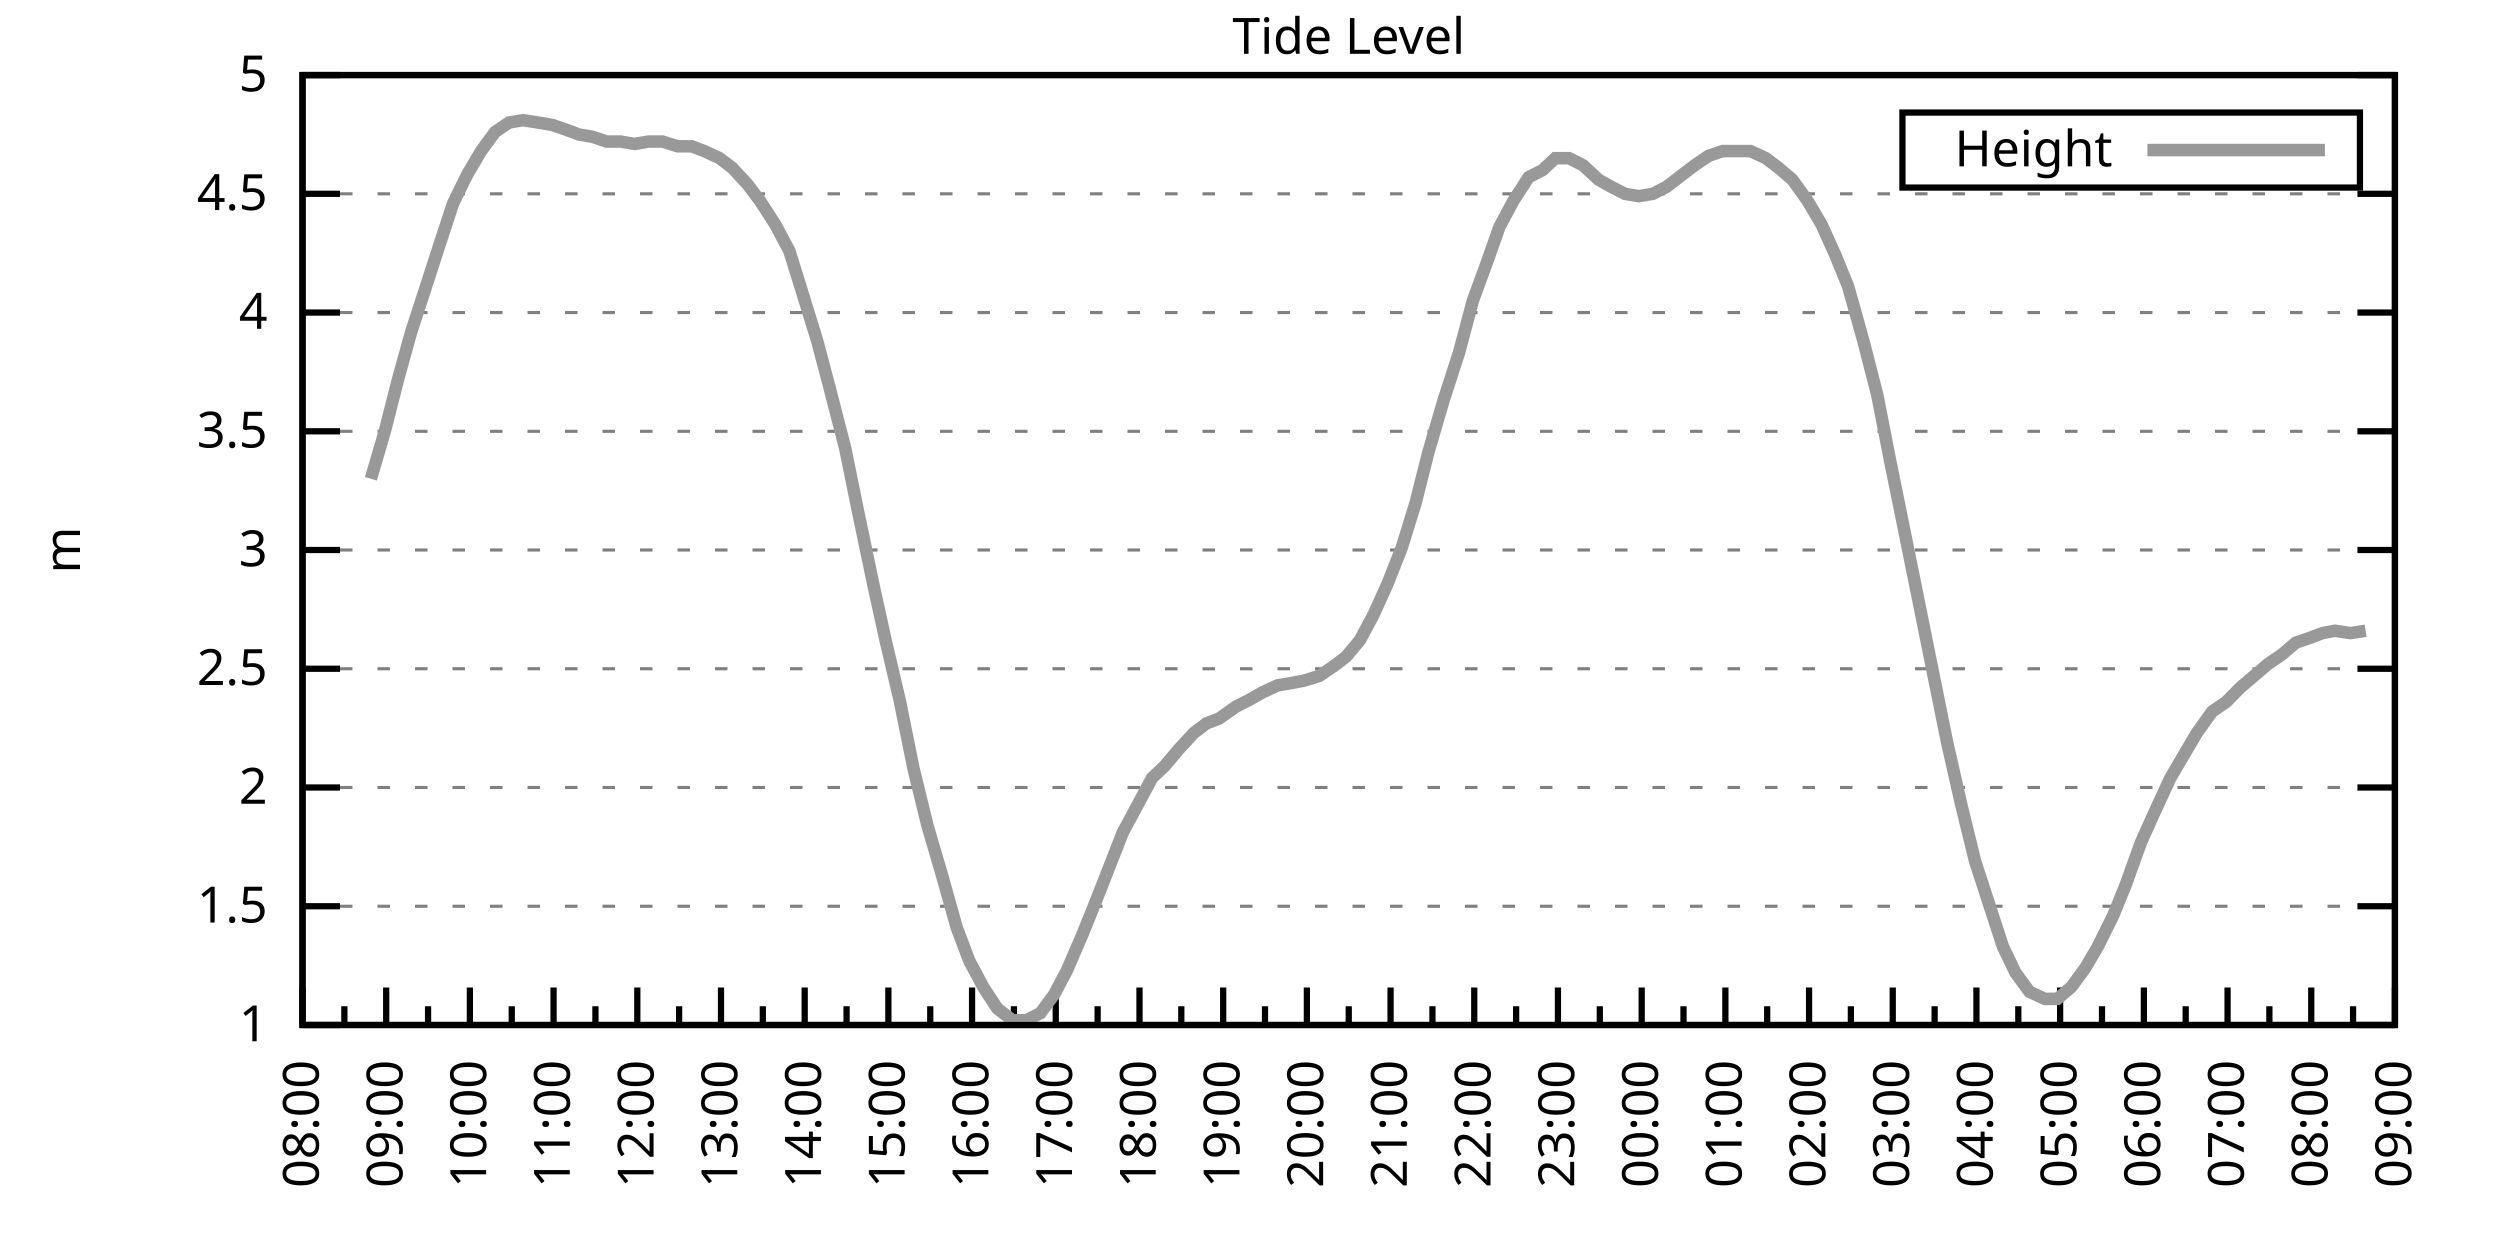
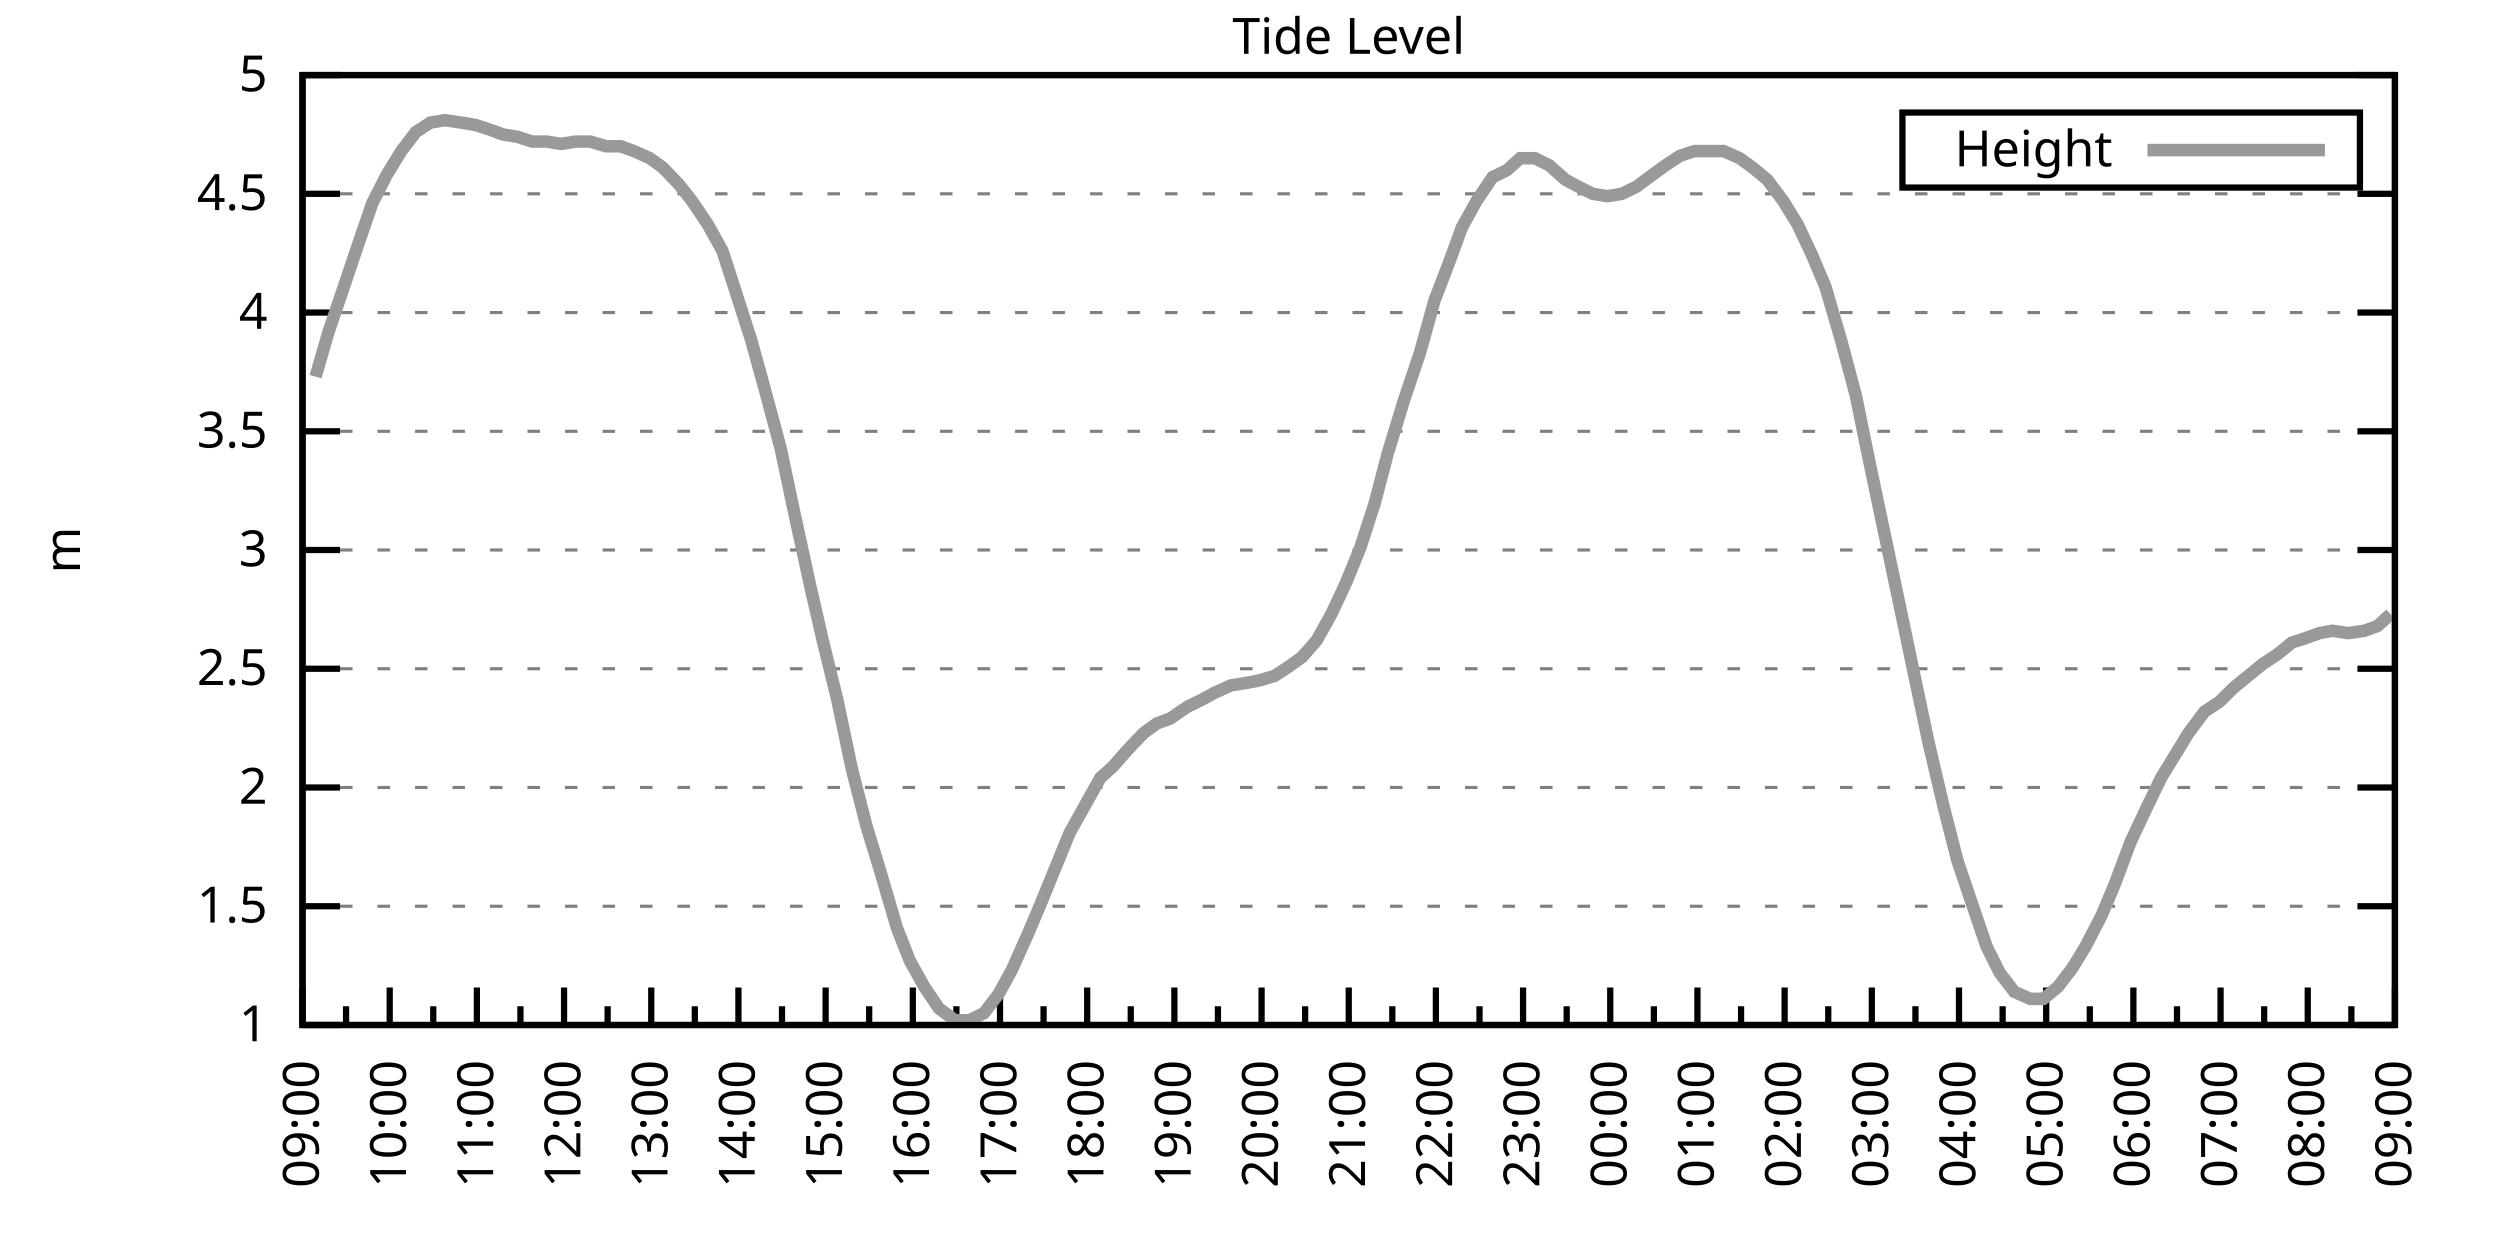
<svg xmlns="http://www.w3.org/2000/svg" xmlns:xlink="http://www.w3.org/1999/xlink" width="400" height="200" viewBox="0 0 400 200">
  <g id="gnuplot_canvas">
    <rect x="0" y="0" width="400" height="200" fill="none" />
    <defs>
      <circle id="gpDot" r="0.5" stroke-width="0.5" stroke="currentColor" />
      <path id="gpPt0" stroke-width="0.333" stroke="currentColor" d="M-1,0 h2 M0,-1 v2" />
      <path id="gpPt1" stroke-width="0.333" stroke="currentColor" d="M-1,-1 L1,1 M1,-1 L-1,1" />
      <path id="gpPt2" stroke-width="0.333" stroke="currentColor" d="M-1,0 L1,0 M0,-1 L0,1 M-1,-1 L1,1 M-1,1 L1,-1" />
      <rect id="gpPt3" stroke-width="0.333" stroke="currentColor" x="-1" y="-1" width="2" height="2" />
      <rect id="gpPt4" stroke-width="0.333" stroke="currentColor" fill="currentColor" x="-1" y="-1" width="2" height="2" />
      <circle id="gpPt5" stroke-width="0.333" stroke="currentColor" cx="0" cy="0" r="1" />
      <use xlink:href="#gpPt5" id="gpPt6" fill="currentColor" stroke="none" />
      <path id="gpPt7" stroke-width="0.333" stroke="currentColor" d="M0,-1.33 L-1.33,0.67 L1.33,0.67 z" />
      <use xlink:href="#gpPt7" id="gpPt8" fill="currentColor" stroke="none" />
      <use xlink:href="#gpPt7" id="gpPt9" stroke="currentColor" transform="rotate(180)" />
      <use xlink:href="#gpPt9" id="gpPt10" fill="currentColor" stroke="none" />
      <use xlink:href="#gpPt3" id="gpPt11" stroke="currentColor" transform="rotate(45)" />
      <use xlink:href="#gpPt11" id="gpPt12" fill="currentColor" stroke="none" />
      <path id="gpPt13" stroke-width="0.333" stroke="currentColor" d="M0,1.330 L1.265,0.411 L0.782,-1.067 L-0.782,-1.076 L-1.265,0.411 z" />
      <use xlink:href="#gpPt13" id="gpPt14" fill="currentColor" stroke="none" />
      <filter id="textbox" filterUnits="objectBoundingBox" x="0" y="0" height="1" width="1">
        <feFlood flood-color="white" flood-opacity="1" result="bgnd" />
        <feComposite in="SourceGraphic" in2="bgnd" operator="atop" />
      </filter>
      <filter id="greybox" filterUnits="objectBoundingBox" x="0" y="0" height="1" width="1">
        <feFlood flood-color="lightgrey" flood-opacity="1" result="grey" />
        <feComposite in="SourceGraphic" in2="grey" operator="atop" />
      </filter>
    </defs>
    <g fill="none" color="white" stroke="currentColor" stroke-width="1.00" stroke-linecap="butt" stroke-linejoin="miter">
</g>
    <g fill="none" color="black" stroke="currentColor" stroke-width="1.00" stroke-linecap="butt" stroke-linejoin="miter">
      <g stroke="none" shape-rendering="crispEdges">
        <polygon fill="rgb(255, 255, 255)" points="48.40,164.00 383.18,164.00 383.18,12.02 48.40,12.02 " />
      </g>
    </g>
    <g fill="none" color="black" stroke="currentColor" stroke-width="1.00" stroke-linecap="butt" stroke-linejoin="miter">
</g>
    <g fill="none" color="black" stroke="black" stroke-width="0.50" stroke-linecap="butt" stroke-linejoin="miter">
</g>
    <g fill="none" color="gray" stroke="currentColor" stroke-width="0.50" stroke-linecap="butt" stroke-linejoin="miter">
      <path stroke="gray" stroke-dasharray="2,4" class="gridline" d="M48.40,164.00 L383.19,164.00  " />
    </g>
    <g fill="none" color="gray" stroke="gray" stroke-width="1.00" stroke-linecap="butt" stroke-linejoin="miter">
</g>
    <g fill="none" color="black" stroke="currentColor" stroke-width="1.00" stroke-linecap="butt" stroke-linejoin="miter">
      <path stroke="black" d="M48.40,164.00 L54.40,164.00 M383.19,164.00 L377.19,164.00  " />
      <g transform="translate(42.80,166.60)" stroke="none" fill="black" font-family="Sans" font-size="8.00" text-anchor="end">
        <text>
          <tspan font-family="Sans"> 1</tspan>
        </text>
      </g>
    </g>
    <g fill="none" color="black" stroke="currentColor" stroke-width="1.00" stroke-linecap="butt" stroke-linejoin="miter">
</g>
    <g fill="none" color="black" stroke="black" stroke-width="0.50" stroke-linecap="butt" stroke-linejoin="miter">
</g>
    <g fill="none" color="gray" stroke="currentColor" stroke-width="0.50" stroke-linecap="butt" stroke-linejoin="miter">
      <path stroke="gray" stroke-dasharray="2,4" class="gridline" d="M48.40,145.00 L383.19,145.00  " />
    </g>
    <g fill="none" color="gray" stroke="gray" stroke-width="1.00" stroke-linecap="butt" stroke-linejoin="miter">
</g>
    <g fill="none" color="black" stroke="currentColor" stroke-width="1.00" stroke-linecap="butt" stroke-linejoin="miter">
      <path stroke="black" d="M48.40,145.00 L54.40,145.00 M383.19,145.00 L377.19,145.00  " />
      <g transform="translate(42.80,147.60)" stroke="none" fill="black" font-family="Sans" font-size="8.00" text-anchor="end">
        <text>
          <tspan font-family="Sans"> 1.5</tspan>
        </text>
      </g>
    </g>
    <g fill="none" color="black" stroke="currentColor" stroke-width="1.00" stroke-linecap="butt" stroke-linejoin="miter">
</g>
    <g fill="none" color="black" stroke="black" stroke-width="0.50" stroke-linecap="butt" stroke-linejoin="miter">
</g>
    <g fill="none" color="gray" stroke="currentColor" stroke-width="0.50" stroke-linecap="butt" stroke-linejoin="miter">
      <path stroke="gray" stroke-dasharray="2,4" class="gridline" d="M48.40,126.00 L383.19,126.00  " />
    </g>
    <g fill="none" color="gray" stroke="gray" stroke-width="1.00" stroke-linecap="butt" stroke-linejoin="miter">
</g>
    <g fill="none" color="black" stroke="currentColor" stroke-width="1.00" stroke-linecap="butt" stroke-linejoin="miter">
      <path stroke="black" d="M48.40,126.00 L54.40,126.00 M383.19,126.00 L377.19,126.00  " />
      <g transform="translate(42.80,128.60)" stroke="none" fill="black" font-family="Sans" font-size="8.00" text-anchor="end">
        <text>
          <tspan font-family="Sans"> 2</tspan>
        </text>
      </g>
    </g>
    <g fill="none" color="black" stroke="currentColor" stroke-width="1.00" stroke-linecap="butt" stroke-linejoin="miter">
</g>
    <g fill="none" color="black" stroke="black" stroke-width="0.50" stroke-linecap="butt" stroke-linejoin="miter">
</g>
    <g fill="none" color="gray" stroke="currentColor" stroke-width="0.50" stroke-linecap="butt" stroke-linejoin="miter">
      <path stroke="gray" stroke-dasharray="2,4" class="gridline" d="M48.40,107.00 L383.19,107.00  " />
    </g>
    <g fill="none" color="gray" stroke="gray" stroke-width="1.00" stroke-linecap="butt" stroke-linejoin="miter">
</g>
    <g fill="none" color="black" stroke="currentColor" stroke-width="1.00" stroke-linecap="butt" stroke-linejoin="miter">
      <path stroke="black" d="M48.40,107.00 L54.40,107.00 M383.19,107.00 L377.19,107.00  " />
      <g transform="translate(42.80,109.60)" stroke="none" fill="black" font-family="Sans" font-size="8.00" text-anchor="end">
        <text>
          <tspan font-family="Sans"> 2.5</tspan>
        </text>
      </g>
    </g>
    <g fill="none" color="black" stroke="currentColor" stroke-width="1.00" stroke-linecap="butt" stroke-linejoin="miter">
</g>
    <g fill="none" color="black" stroke="black" stroke-width="0.50" stroke-linecap="butt" stroke-linejoin="miter">
</g>
    <g fill="none" color="gray" stroke="currentColor" stroke-width="0.50" stroke-linecap="butt" stroke-linejoin="miter">
      <path stroke="gray" stroke-dasharray="2,4" class="gridline" d="M48.40,88.00 L383.19,88.00  " />
    </g>
    <g fill="none" color="gray" stroke="gray" stroke-width="1.00" stroke-linecap="butt" stroke-linejoin="miter">
</g>
    <g fill="none" color="black" stroke="currentColor" stroke-width="1.00" stroke-linecap="butt" stroke-linejoin="miter">
      <path stroke="black" d="M48.40,88.00 L54.40,88.00 M383.19,88.00 L377.19,88.00  " />
      <g transform="translate(42.80,90.60)" stroke="none" fill="black" font-family="Sans" font-size="8.00" text-anchor="end">
        <text>
          <tspan font-family="Sans"> 3</tspan>
        </text>
      </g>
    </g>
    <g fill="none" color="black" stroke="currentColor" stroke-width="1.00" stroke-linecap="butt" stroke-linejoin="miter">
</g>
    <g fill="none" color="black" stroke="black" stroke-width="0.50" stroke-linecap="butt" stroke-linejoin="miter">
</g>
    <g fill="none" color="gray" stroke="currentColor" stroke-width="0.50" stroke-linecap="butt" stroke-linejoin="miter">
      <path stroke="gray" stroke-dasharray="2,4" class="gridline" d="M48.40,69.01 L383.19,69.01  " />
    </g>
    <g fill="none" color="gray" stroke="gray" stroke-width="1.00" stroke-linecap="butt" stroke-linejoin="miter">
</g>
    <g fill="none" color="black" stroke="currentColor" stroke-width="1.00" stroke-linecap="butt" stroke-linejoin="miter">
      <path stroke="black" d="M48.40,69.01 L54.40,69.01 M383.19,69.01 L377.19,69.01  " />
      <g transform="translate(42.80,71.61)" stroke="none" fill="black" font-family="Sans" font-size="8.00" text-anchor="end">
        <text>
          <tspan font-family="Sans"> 3.5</tspan>
        </text>
      </g>
    </g>
    <g fill="none" color="black" stroke="currentColor" stroke-width="1.00" stroke-linecap="butt" stroke-linejoin="miter">
</g>
    <g fill="none" color="black" stroke="black" stroke-width="0.50" stroke-linecap="butt" stroke-linejoin="miter">
</g>
    <g fill="none" color="gray" stroke="currentColor" stroke-width="0.50" stroke-linecap="butt" stroke-linejoin="miter">
      <path stroke="gray" stroke-dasharray="2,4" class="gridline" d="M48.40,50.01 L383.19,50.01  " />
    </g>
    <g fill="none" color="gray" stroke="gray" stroke-width="1.00" stroke-linecap="butt" stroke-linejoin="miter">
</g>
    <g fill="none" color="black" stroke="currentColor" stroke-width="1.00" stroke-linecap="butt" stroke-linejoin="miter">
      <path stroke="black" d="M48.40,50.01 L54.40,50.01 M383.19,50.01 L377.19,50.01  " />
      <g transform="translate(42.80,52.61)" stroke="none" fill="black" font-family="Sans" font-size="8.00" text-anchor="end">
        <text>
          <tspan font-family="Sans"> 4</tspan>
        </text>
      </g>
    </g>
    <g fill="none" color="black" stroke="currentColor" stroke-width="1.00" stroke-linecap="butt" stroke-linejoin="miter">
</g>
    <g fill="none" color="black" stroke="black" stroke-width="0.50" stroke-linecap="butt" stroke-linejoin="miter">
</g>
    <g fill="none" color="gray" stroke="currentColor" stroke-width="0.50" stroke-linecap="butt" stroke-linejoin="miter">
      <path stroke="gray" stroke-dasharray="2,4" class="gridline" d="M48.40,31.01 L383.19,31.01  " />
    </g>
    <g fill="none" color="gray" stroke="gray" stroke-width="1.00" stroke-linecap="butt" stroke-linejoin="miter">
</g>
    <g fill="none" color="black" stroke="currentColor" stroke-width="1.00" stroke-linecap="butt" stroke-linejoin="miter">
      <path stroke="black" d="M48.40,31.01 L54.40,31.01 M383.19,31.01 L377.19,31.01  " />
      <g transform="translate(42.80,33.61)" stroke="none" fill="black" font-family="Sans" font-size="8.00" text-anchor="end">
        <text>
          <tspan font-family="Sans"> 4.5</tspan>
        </text>
      </g>
    </g>
    <g fill="none" color="black" stroke="currentColor" stroke-width="1.00" stroke-linecap="butt" stroke-linejoin="miter">
</g>
    <g fill="none" color="black" stroke="black" stroke-width="0.50" stroke-linecap="butt" stroke-linejoin="miter">
</g>
    <g fill="none" color="gray" stroke="currentColor" stroke-width="0.50" stroke-linecap="butt" stroke-linejoin="miter">
      <path stroke="gray" stroke-dasharray="2,4" class="gridline" d="M48.40,12.01 L383.19,12.01  " />
    </g>
    <g fill="none" color="gray" stroke="gray" stroke-width="1.00" stroke-linecap="butt" stroke-linejoin="miter">
</g>
    <g fill="none" color="black" stroke="currentColor" stroke-width="1.00" stroke-linecap="butt" stroke-linejoin="miter">
      <path stroke="black" d="M48.40,12.01 L54.40,12.01 M383.19,12.01 L377.19,12.01  " />
      <g transform="translate(42.80,14.61)" stroke="none" fill="black" font-family="Sans" font-size="8.00" text-anchor="end">
        <text>
          <tspan font-family="Sans"> 5</tspan>
        </text>
      </g>
    </g>
    <g fill="none" color="black" stroke="currentColor" stroke-width="1.00" stroke-linecap="butt" stroke-linejoin="miter">
      <path stroke="black" d="M48.40,164.00 L48.40,158.00  " />
      <g transform="translate(51.00,169.60) rotate(270)" stroke="none" fill="black" font-family="Sans" font-size="8.00" text-anchor="end">
        <text>
+           <tspan font-family="Sans">09:00</tspan>
+         </text>
+       </g>
+     </g>
+     <g fill="none" color="black" stroke="currentColor" stroke-width="1.00" stroke-linecap="butt" stroke-linejoin="miter">
+       <path stroke="black" d="M55.37,164.00 L55.37,161.00 M62.35,164.00 L62.35,158.00  " />
+       <g transform="translate(64.95,169.60) rotate(270)" stroke="none" fill="black" font-family="Sans" font-size="8.00" text-anchor="end">
+         <text>
+           <tspan font-family="Sans">10:00</tspan>
+         </text>
+       </g>
+     </g>
+     <g fill="none" color="black" stroke="currentColor" stroke-width="1.00" stroke-linecap="butt" stroke-linejoin="miter">
+       <path stroke="black" d="M69.32,164.00 L69.32,161.00 M76.30,164.00 L76.30,158.00  " />
+       <g transform="translate(78.90,169.60) rotate(270)" stroke="none" fill="black" font-family="Sans" font-size="8.00" text-anchor="end">
+         <text>
+           <tspan font-family="Sans">11:00</tspan>
+         </text>
+       </g>
+     </g>
+     <g fill="none" color="black" stroke="currentColor" stroke-width="1.00" stroke-linecap="butt" stroke-linejoin="miter">
+       <path stroke="black" d="M83.27,164.00 L83.27,161.00 M90.25,164.00 L90.25,158.00  " />
+       <g transform="translate(92.85,169.60) rotate(270)" stroke="none" fill="black" font-family="Sans" font-size="8.00" text-anchor="end">
+         <text>
+           <tspan font-family="Sans">12:00</tspan>
+         </text>
+       </g>
+     </g>
+     <g fill="none" color="black" stroke="currentColor" stroke-width="1.00" stroke-linecap="butt" stroke-linejoin="miter">
+       <path stroke="black" d="M97.22,164.00 L97.22,161.00 M104.20,164.00 L104.20,158.00  " />
+       <g transform="translate(106.80,169.60) rotate(270)" stroke="none" fill="black" font-family="Sans" font-size="8.00" text-anchor="end">
+         <text>
+           <tspan font-family="Sans">13:00</tspan>
+         </text>
+       </g>
+     </g>
+     <g fill="none" color="black" stroke="currentColor" stroke-width="1.00" stroke-linecap="butt" stroke-linejoin="miter">
+       <path stroke="black" d="M111.17,164.00 L111.17,161.00 M118.15,164.00 L118.15,158.00  " />
+       <g transform="translate(120.75,169.60) rotate(270)" stroke="none" fill="black" font-family="Sans" font-size="8.00" text-anchor="end">
+         <text>
+           <tspan font-family="Sans">14:00</tspan>
+         </text>
+       </g>
+     </g>
+     <g fill="none" color="black" stroke="currentColor" stroke-width="1.00" stroke-linecap="butt" stroke-linejoin="miter">
+       <path stroke="black" d="M125.12,164.00 L125.12,161.00 M132.10,164.00 L132.10,158.00  " />
+       <g transform="translate(134.70,169.60) rotate(270)" stroke="none" fill="black" font-family="Sans" font-size="8.00" text-anchor="end">
+         <text>
+           <tspan font-family="Sans">15:00</tspan>
+         </text>
+       </g>
+     </g>
+     <g fill="none" color="black" stroke="currentColor" stroke-width="1.00" stroke-linecap="butt" stroke-linejoin="miter">
+       <path stroke="black" d="M139.07,164.00 L139.07,161.00 M146.05,164.00 L146.05,158.00  " />
+       <g transform="translate(148.65,169.60) rotate(270)" stroke="none" fill="black" font-family="Sans" font-size="8.00" text-anchor="end">
+         <text>
+           <tspan font-family="Sans">16:00</tspan>
+         </text>
+       </g>
+     </g>
+     <g fill="none" color="black" stroke="currentColor" stroke-width="1.00" stroke-linecap="butt" stroke-linejoin="miter">
+       <path stroke="black" d="M153.02,164.00 L153.02,161.00 M160.00,164.00 L160.00,158.00  " />
+       <g transform="translate(162.60,169.60) rotate(270)" stroke="none" fill="black" font-family="Sans" font-size="8.00" text-anchor="end">
+         <text>
+           <tspan font-family="Sans">17:00</tspan>
+         </text>
+       </g>
+     </g>
+     <g fill="none" color="black" stroke="currentColor" stroke-width="1.00" stroke-linecap="butt" stroke-linejoin="miter">
+       <path stroke="black" d="M166.97,164.00 L166.97,161.00 M173.95,164.00 L173.95,158.00  " />
+       <g transform="translate(176.55,169.60) rotate(270)" stroke="none" fill="black" font-family="Sans" font-size="8.00" text-anchor="end">
+         <text>
+           <tspan font-family="Sans">18:00</tspan>
+         </text>
+       </g>
+     </g>
+     <g fill="none" color="black" stroke="currentColor" stroke-width="1.00" stroke-linecap="butt" stroke-linejoin="miter">
+       <path stroke="black" d="M180.92,164.00 L180.92,161.00 M187.90,164.00 L187.90,158.00  " />
+       <g transform="translate(190.50,169.60) rotate(270)" stroke="none" fill="black" font-family="Sans" font-size="8.00" text-anchor="end">
+         <text>
+           <tspan font-family="Sans">19:00</tspan>
+         </text>
+       </g>
+     </g>
+     <g fill="none" color="black" stroke="currentColor" stroke-width="1.00" stroke-linecap="butt" stroke-linejoin="miter">
+       <path stroke="black" d="M194.87,164.00 L194.87,161.00 M201.85,164.00 L201.85,158.00  " />
+       <g transform="translate(204.45,169.60) rotate(270)" stroke="none" fill="black" font-family="Sans" font-size="8.00" text-anchor="end">
+         <text>
+           <tspan font-family="Sans">20:00</tspan>
+         </text>
+       </g>
+     </g>
+     <g fill="none" color="black" stroke="currentColor" stroke-width="1.00" stroke-linecap="butt" stroke-linejoin="miter">
+       <path stroke="black" d="M208.82,164.00 L208.82,161.00 M215.80,164.00 L215.80,158.00  " />
+       <g transform="translate(218.40,169.60) rotate(270)" stroke="none" fill="black" font-family="Sans" font-size="8.00" text-anchor="end">
+         <text>
+           <tspan font-family="Sans">21:00</tspan>
+         </text>
+       </g>
+     </g>
+     <g fill="none" color="black" stroke="currentColor" stroke-width="1.00" stroke-linecap="butt" stroke-linejoin="miter">
+       <path stroke="black" d="M222.77,164.00 L222.77,161.00 M229.74,164.00 L229.74,158.00  " />
+       <g transform="translate(232.34,169.60) rotate(270)" stroke="none" fill="black" font-family="Sans" font-size="8.00" text-anchor="end">
+         <text>
+           <tspan font-family="Sans">22:00</tspan>
+         </text>
+       </g>
+     </g>
+     <g fill="none" color="black" stroke="currentColor" stroke-width="1.00" stroke-linecap="butt" stroke-linejoin="miter">
+       <path stroke="black" d="M236.72,164.00 L236.72,161.00 M243.69,164.00 L243.69,158.00  " />
+       <g transform="translate(246.29,169.60) rotate(270)" stroke="none" fill="black" font-family="Sans" font-size="8.00" text-anchor="end">
+         <text>
+           <tspan font-family="Sans">23:00</tspan>
+         </text>
+       </g>
+     </g>
+     <g fill="none" color="black" stroke="currentColor" stroke-width="1.00" stroke-linecap="butt" stroke-linejoin="miter">
+       <path stroke="black" d="M250.67,164.00 L250.67,161.00 M257.64,164.00 L257.64,158.00  " />
+       <g transform="translate(260.24,169.60) rotate(270)" stroke="none" fill="black" font-family="Sans" font-size="8.00" text-anchor="end">
+         <text>
+           <tspan font-family="Sans">00:00</tspan>
+         </text>
+       </g>
+     </g>
+     <g fill="none" color="black" stroke="currentColor" stroke-width="1.00" stroke-linecap="butt" stroke-linejoin="miter">
+       <path stroke="black" d="M264.62,164.00 L264.62,161.00 M271.59,164.00 L271.59,158.00  " />
+       <g transform="translate(274.19,169.60) rotate(270)" stroke="none" fill="black" font-family="Sans" font-size="8.00" text-anchor="end">
+         <text>
+           <tspan font-family="Sans">01:00</tspan>
+         </text>
+       </g>
+     </g>
+     <g fill="none" color="black" stroke="currentColor" stroke-width="1.00" stroke-linecap="butt" stroke-linejoin="miter">
+       <path stroke="black" d="M278.57,164.00 L278.57,161.00 M285.54,164.00 L285.54,158.00  " />
+       <g transform="translate(288.14,169.60) rotate(270)" stroke="none" fill="black" font-family="Sans" font-size="8.00" text-anchor="end">
+         <text>
+           <tspan font-family="Sans">02:00</tspan>
+         </text>
+       </g>
+     </g>
+     <g fill="none" color="black" stroke="currentColor" stroke-width="1.00" stroke-linecap="butt" stroke-linejoin="miter">
+       <path stroke="black" d="M292.52,164.00 L292.52,161.00 M299.49,164.00 L299.49,158.00  " />
+       <g transform="translate(302.09,169.60) rotate(270)" stroke="none" fill="black" font-family="Sans" font-size="8.00" text-anchor="end">
+         <text>
+           <tspan font-family="Sans">03:00</tspan>
+         </text>
+       </g>
+     </g>
+     <g fill="none" color="black" stroke="currentColor" stroke-width="1.00" stroke-linecap="butt" stroke-linejoin="miter">
+       <path stroke="black" d="M306.47,164.00 L306.47,161.00 M313.44,164.00 L313.44,158.00  " />
+       <g transform="translate(316.04,169.60) rotate(270)" stroke="none" fill="black" font-family="Sans" font-size="8.00" text-anchor="end">
+         <text>
+           <tspan font-family="Sans">04:00</tspan>
+         </text>
+       </g>
+     </g>
+     <g fill="none" color="black" stroke="currentColor" stroke-width="1.00" stroke-linecap="butt" stroke-linejoin="miter">
+       <path stroke="black" d="M320.42,164.00 L320.42,161.00 M327.39,164.00 L327.39,158.00  " />
+       <g transform="translate(329.99,169.60) rotate(270)" stroke="none" fill="black" font-family="Sans" font-size="8.00" text-anchor="end">
+         <text>
+           <tspan font-family="Sans">05:00</tspan>
+         </text>
+       </g>
+     </g>
+     <g fill="none" color="black" stroke="currentColor" stroke-width="1.00" stroke-linecap="butt" stroke-linejoin="miter">
+       <path stroke="black" d="M334.37,164.00 L334.37,161.00 M341.34,164.00 L341.34,158.00  " />
+       <g transform="translate(343.94,169.60) rotate(270)" stroke="none" fill="black" font-family="Sans" font-size="8.00" text-anchor="end">
+         <text>
+           <tspan font-family="Sans">06:00</tspan>
+         </text>
+       </g>
+     </g>
+     <g fill="none" color="black" stroke="currentColor" stroke-width="1.00" stroke-linecap="butt" stroke-linejoin="miter">
+       <path stroke="black" d="M348.32,164.00 L348.32,161.00 M355.29,164.00 L355.29,158.00  " />
+       <g transform="translate(357.89,169.60) rotate(270)" stroke="none" fill="black" font-family="Sans" font-size="8.00" text-anchor="end">
+         <text>
+           <tspan font-family="Sans">07:00</tspan>
+         </text>
+       </g>
+     </g>
+     <g fill="none" color="black" stroke="currentColor" stroke-width="1.00" stroke-linecap="butt" stroke-linejoin="miter">
+       <path stroke="black" d="M362.27,164.00 L362.27,161.00 M369.24,164.00 L369.24,158.00  " />
+       <g transform="translate(371.84,169.60) rotate(270)" stroke="none" fill="black" font-family="Sans" font-size="8.00" text-anchor="end">
+         <text>
          <tspan font-family="Sans">08:00</tspan>
        </text>
      </g>
    </g>
    <g fill="none" color="black" stroke="currentColor" stroke-width="1.00" stroke-linecap="butt" stroke-linejoin="miter">
-       <path stroke="black" d="M55.10,164.00 L55.10,161.00 M61.79,164.00 L61.79,158.00  " />
-       <g transform="translate(64.39,169.60) rotate(270)" stroke="none" fill="black" font-family="Sans" font-size="8.00" text-anchor="end">
-         <text>
-           <tspan font-family="Sans">09:00</tspan>
-         </text>
-       </g>
-     </g>
-     <g fill="none" color="black" stroke="currentColor" stroke-width="1.00" stroke-linecap="butt" stroke-linejoin="miter">
-       <path stroke="black" d="M68.49,164.00 L68.49,161.00 M75.18,164.00 L75.18,158.00  " />
-       <g transform="translate(77.78,169.60) rotate(270)" stroke="none" fill="black" font-family="Sans" font-size="8.00" text-anchor="end">
-         <text>
-           <tspan font-family="Sans">10:00</tspan>
-         </text>
-       </g>
-     </g>
-     <g fill="none" color="black" stroke="currentColor" stroke-width="1.00" stroke-linecap="butt" stroke-linejoin="miter">
-       <path stroke="black" d="M81.88,164.00 L81.88,161.00 M88.57,164.00 L88.57,158.00  " />
-       <g transform="translate(91.17,169.60) rotate(270)" stroke="none" fill="black" font-family="Sans" font-size="8.00" text-anchor="end">
-         <text>
-           <tspan font-family="Sans">11:00</tspan>
-         </text>
-       </g>
-     </g>
-     <g fill="none" color="black" stroke="currentColor" stroke-width="1.00" stroke-linecap="butt" stroke-linejoin="miter">
-       <path stroke="black" d="M95.27,164.00 L95.27,161.00 M101.97,164.00 L101.97,158.00  " />
-       <g transform="translate(104.57,169.60) rotate(270)" stroke="none" fill="black" font-family="Sans" font-size="8.00" text-anchor="end">
-         <text>
-           <tspan font-family="Sans">12:00</tspan>
-         </text>
-       </g>
-     </g>
-     <g fill="none" color="black" stroke="currentColor" stroke-width="1.00" stroke-linecap="butt" stroke-linejoin="miter">
-       <path stroke="black" d="M108.66,164.00 L108.66,161.00 M115.36,164.00 L115.36,158.00  " />
-       <g transform="translate(117.96,169.60) rotate(270)" stroke="none" fill="black" font-family="Sans" font-size="8.00" text-anchor="end">
-         <text>
-           <tspan font-family="Sans">13:00</tspan>
-         </text>
-       </g>
-     </g>
-     <g fill="none" color="black" stroke="currentColor" stroke-width="1.00" stroke-linecap="butt" stroke-linejoin="miter">
-       <path stroke="black" d="M122.05,164.00 L122.05,161.00 M128.75,164.00 L128.75,158.00  " />
-       <g transform="translate(131.35,169.60) rotate(270)" stroke="none" fill="black" font-family="Sans" font-size="8.00" text-anchor="end">
-         <text>
-           <tspan font-family="Sans">14:00</tspan>
-         </text>
-       </g>
-     </g>
-     <g fill="none" color="black" stroke="currentColor" stroke-width="1.00" stroke-linecap="butt" stroke-linejoin="miter">
-       <path stroke="black" d="M135.45,164.00 L135.45,161.00 M142.14,164.00 L142.14,158.00  " />
-       <g transform="translate(144.74,169.60) rotate(270)" stroke="none" fill="black" font-family="Sans" font-size="8.00" text-anchor="end">
-         <text>
-           <tspan font-family="Sans">15:00</tspan>
-         </text>
-       </g>
-     </g>
-     <g fill="none" color="black" stroke="currentColor" stroke-width="1.00" stroke-linecap="butt" stroke-linejoin="miter">
-       <path stroke="black" d="M148.84,164.00 L148.84,161.00 M155.53,164.00 L155.53,158.00  " />
-       <g transform="translate(158.13,169.60) rotate(270)" stroke="none" fill="black" font-family="Sans" font-size="8.00" text-anchor="end">
-         <text>
-           <tspan font-family="Sans">16:00</tspan>
-         </text>
-       </g>
-     </g>
-     <g fill="none" color="black" stroke="currentColor" stroke-width="1.00" stroke-linecap="butt" stroke-linejoin="miter">
-       <path stroke="black" d="M162.23,164.00 L162.23,161.00 M168.92,164.00 L168.92,158.00  " />
-       <g transform="translate(171.52,169.60) rotate(270)" stroke="none" fill="black" font-family="Sans" font-size="8.00" text-anchor="end">
-         <text>
-           <tspan font-family="Sans">17:00</tspan>
-         </text>
-       </g>
-     </g>
-     <g fill="none" color="black" stroke="currentColor" stroke-width="1.00" stroke-linecap="butt" stroke-linejoin="miter">
-       <path stroke="black" d="M175.62,164.00 L175.62,161.00 M182.32,164.00 L182.32,158.00  " />
-       <g transform="translate(184.92,169.60) rotate(270)" stroke="none" fill="black" font-family="Sans" font-size="8.00" text-anchor="end">
-         <text>
-           <tspan font-family="Sans">18:00</tspan>
-         </text>
-       </g>
-     </g>
-     <g fill="none" color="black" stroke="currentColor" stroke-width="1.00" stroke-linecap="butt" stroke-linejoin="miter">
-       <path stroke="black" d="M189.01,164.00 L189.01,161.00 M195.71,164.00 L195.71,158.00  " />
-       <g transform="translate(198.31,169.60) rotate(270)" stroke="none" fill="black" font-family="Sans" font-size="8.00" text-anchor="end">
-         <text>
-           <tspan font-family="Sans">19:00</tspan>
-         </text>
-       </g>
-     </g>
-     <g fill="none" color="black" stroke="currentColor" stroke-width="1.00" stroke-linecap="butt" stroke-linejoin="miter">
-       <path stroke="black" d="M202.40,164.00 L202.40,161.00 M209.10,164.00 L209.10,158.00  " />
-       <g transform="translate(211.70,169.60) rotate(270)" stroke="none" fill="black" font-family="Sans" font-size="8.00" text-anchor="end">
-         <text>
-           <tspan font-family="Sans">20:00</tspan>
-         </text>
-       </g>
-     </g>
-     <g fill="none" color="black" stroke="currentColor" stroke-width="1.00" stroke-linecap="butt" stroke-linejoin="miter">
-       <path stroke="black" d="M215.80,164.00 L215.80,161.00 M222.49,164.00 L222.49,158.00  " />
-       <g transform="translate(225.09,169.60) rotate(270)" stroke="none" fill="black" font-family="Sans" font-size="8.00" text-anchor="end">
-         <text>
-           <tspan font-family="Sans">21:00</tspan>
-         </text>
-       </g>
-     </g>
-     <g fill="none" color="black" stroke="currentColor" stroke-width="1.00" stroke-linecap="butt" stroke-linejoin="miter">
-       <path stroke="black" d="M229.19,164.00 L229.19,161.00 M235.88,164.00 L235.88,158.00  " />
-       <g transform="translate(238.48,169.60) rotate(270)" stroke="none" fill="black" font-family="Sans" font-size="8.00" text-anchor="end">
-         <text>
-           <tspan font-family="Sans">22:00</tspan>
-         </text>
-       </g>
-     </g>
-     <g fill="none" color="black" stroke="currentColor" stroke-width="1.00" stroke-linecap="butt" stroke-linejoin="miter">
-       <path stroke="black" d="M242.58,164.00 L242.58,161.00 M249.27,164.00 L249.27,158.00  " />
-       <g transform="translate(251.87,169.60) rotate(270)" stroke="none" fill="black" font-family="Sans" font-size="8.00" text-anchor="end">
-         <text>
-           <tspan font-family="Sans">23:00</tspan>
-         </text>
-       </g>
-     </g>
-     <g fill="none" color="black" stroke="currentColor" stroke-width="1.00" stroke-linecap="butt" stroke-linejoin="miter">
-       <path stroke="black" d="M255.97,164.00 L255.97,161.00 M262.67,164.00 L262.67,158.00  " />
-       <g transform="translate(265.27,169.60) rotate(270)" stroke="none" fill="black" font-family="Sans" font-size="8.00" text-anchor="end">
-         <text>
-           <tspan font-family="Sans">00:00</tspan>
-         </text>
-       </g>
-     </g>
-     <g fill="none" color="black" stroke="currentColor" stroke-width="1.00" stroke-linecap="butt" stroke-linejoin="miter">
-       <path stroke="black" d="M269.36,164.00 L269.36,161.00 M276.06,164.00 L276.06,158.00  " />
-       <g transform="translate(278.66,169.60) rotate(270)" stroke="none" fill="black" font-family="Sans" font-size="8.00" text-anchor="end">
-         <text>
-           <tspan font-family="Sans">01:00</tspan>
-         </text>
-       </g>
-     </g>
-     <g fill="none" color="black" stroke="currentColor" stroke-width="1.00" stroke-linecap="butt" stroke-linejoin="miter">
-       <path stroke="black" d="M282.75,164.00 L282.75,161.00 M289.45,164.00 L289.45,158.00  " />
-       <g transform="translate(292.05,169.60) rotate(270)" stroke="none" fill="black" font-family="Sans" font-size="8.00" text-anchor="end">
-         <text>
-           <tspan font-family="Sans">02:00</tspan>
-         </text>
-       </g>
-     </g>
-     <g fill="none" color="black" stroke="currentColor" stroke-width="1.00" stroke-linecap="butt" stroke-linejoin="miter">
-       <path stroke="black" d="M296.14,164.00 L296.14,161.00 M302.84,164.00 L302.84,158.00  " />
-       <g transform="translate(305.44,169.60) rotate(270)" stroke="none" fill="black" font-family="Sans" font-size="8.00" text-anchor="end">
-         <text>
-           <tspan font-family="Sans">03:00</tspan>
-         </text>
-       </g>
-     </g>
-     <g fill="none" color="black" stroke="currentColor" stroke-width="1.00" stroke-linecap="butt" stroke-linejoin="miter">
-       <path stroke="black" d="M309.54,164.00 L309.54,161.00 M316.23,164.00 L316.23,158.00  " />
-       <g transform="translate(318.83,169.60) rotate(270)" stroke="none" fill="black" font-family="Sans" font-size="8.00" text-anchor="end">
-         <text>
-           <tspan font-family="Sans">04:00</tspan>
-         </text>
-       </g>
-     </g>
-     <g fill="none" color="black" stroke="currentColor" stroke-width="1.00" stroke-linecap="butt" stroke-linejoin="miter">
-       <path stroke="black" d="M322.93,164.00 L322.93,161.00 M329.62,164.00 L329.62,158.00  " />
-       <g transform="translate(332.22,169.60) rotate(270)" stroke="none" fill="black" font-family="Sans" font-size="8.00" text-anchor="end">
-         <text>
-           <tspan font-family="Sans">05:00</tspan>
-         </text>
-       </g>
-     </g>
-     <g fill="none" color="black" stroke="currentColor" stroke-width="1.00" stroke-linecap="butt" stroke-linejoin="miter">
-       <path stroke="black" d="M336.32,164.00 L336.32,161.00 M343.02,164.00 L343.02,158.00  " />
-       <g transform="translate(345.62,169.60) rotate(270)" stroke="none" fill="black" font-family="Sans" font-size="8.00" text-anchor="end">
-         <text>
-           <tspan font-family="Sans">06:00</tspan>
-         </text>
-       </g>
-     </g>
-     <g fill="none" color="black" stroke="currentColor" stroke-width="1.00" stroke-linecap="butt" stroke-linejoin="miter">
-       <path stroke="black" d="M349.71,164.00 L349.71,161.00 M356.41,164.00 L356.41,158.00  " />
-       <g transform="translate(359.01,169.60) rotate(270)" stroke="none" fill="black" font-family="Sans" font-size="8.00" text-anchor="end">
-         <text>
-           <tspan font-family="Sans">07:00</tspan>
-         </text>
-       </g>
-     </g>
-     <g fill="none" color="black" stroke="currentColor" stroke-width="1.00" stroke-linecap="butt" stroke-linejoin="miter">
-       <path stroke="black" d="M363.10,164.00 L363.10,161.00 M369.80,164.00 L369.80,158.00  " />
-       <g transform="translate(372.40,169.60) rotate(270)" stroke="none" fill="black" font-family="Sans" font-size="8.00" text-anchor="end">
-         <text>
-           <tspan font-family="Sans">08:00</tspan>
-         </text>
-       </g>
-     </g>
-     <g fill="none" color="black" stroke="currentColor" stroke-width="1.00" stroke-linecap="butt" stroke-linejoin="miter">
-       <path stroke="black" d="M376.49,164.00 L376.49,161.00 M383.19,164.00 L383.19,158.00  " />
+       <path stroke="black" d="M376.22,164.00 L376.22,161.00 M383.19,164.00 L383.19,158.00  " />
      <g transform="translate(385.79,169.60) rotate(270)" stroke="none" fill="black" font-family="Sans" font-size="8.00" text-anchor="end">
        <text>
          <tspan font-family="Sans">09:00</tspan>
        </text>
      </g>
    </g>
    <g fill="none" color="black" stroke="currentColor" stroke-width="1.00" stroke-linecap="butt" stroke-linejoin="miter">
</g>
    <g fill="none" color="black" stroke="currentColor" stroke-width="1.00" stroke-linecap="butt" stroke-linejoin="miter">
      <path stroke="black" d="M48.40,12.01 L48.40,164.00 L383.19,164.00 L383.19,12.01 L48.40,12.01 Z  " />
    </g>
    <g fill="none" color="black" stroke="currentColor" stroke-width="1.00" stroke-linecap="butt" stroke-linejoin="miter">
      <g transform="translate(12.80,88.01) rotate(270)" stroke="none" fill="black" font-family="Sans" font-size="8.00" text-anchor="middle">
        <text>
          <tspan font-family="Sans">m</tspan>
        </text>
      </g>
    </g>
    <g fill="none" color="black" stroke="currentColor" stroke-width="1.00" stroke-linecap="butt" stroke-linejoin="miter">
</g>
    <g fill="none" color="black" stroke="currentColor" stroke-width="1.00" stroke-linecap="butt" stroke-linejoin="miter">
      <path stroke="black" d="M304.39,30.01 L304.39,18.01 L377.59,18.01 L377.59,30.01 L304.39,30.01 Z  " />
    </g>
    <g id="Tide_level_plot_1">
      <g fill="none" color="white" stroke="black" stroke-width="2.00" stroke-linecap="butt" stroke-linejoin="miter">
</g>
      <g fill="none" color="black" stroke="currentColor" stroke-width="2.00" stroke-linecap="butt" stroke-linejoin="miter">
        <g transform="translate(337.99,26.61)" stroke="none" fill="black" font-family="Sans" font-size="8.00" text-anchor="end">
          <text>
            <tspan font-family="Sans">Height</tspan>
          </text>
        </g>
      </g>
      <g fill="none" color="black" stroke="currentColor" stroke-width="2.00" stroke-linecap="butt" stroke-linejoin="miter">
-         <path stroke="rgb(153, 153, 153)" d="M343.59,24.01 L371.99,24.01 M59.34,76.61 L61.57,69.01 L63.80,60.27 L65.81,53.05 L68.04,46.21 L70.50,38.61   L72.50,32.53 L74.74,27.97 L76.97,24.17 L79.20,21.13 L81.43,19.61 L83.66,19.23 L86.12,19.61 L88.35,19.99   L90.58,20.75 L92.59,21.51 L94.82,21.89 L97.06,22.65 L99.29,22.65 L101.52,23.03 L103.75,22.65 L105.98,22.65   L108.44,23.41 L110.67,23.41 L112.68,24.17 L115.13,25.31 L117.14,26.83 L119.60,29.49 L121.61,32.15 L124.06,35.95   L126.29,40.13 L128.30,46.59 L130.76,54.57 L132.77,62.17 L135.22,71.67 L137.23,81.55 L139.69,93.32 L141.69,102.44   L143.93,111.94 L146.16,122.96 L148.39,132.08 L150.62,139.68 L153.08,148.42 L155.09,153.74 L157.32,157.92 L159.55,161.34   L162.01,163.24 L164.24,163.24 L166.47,162.10 L168.70,159.06 L170.71,155.26 L173.17,149.56 L175.17,144.62 L177.41,138.92   L179.64,133.22 L182.09,128.66 L184.32,124.48 L186.33,122.58 L188.57,119.92 L191.02,117.26 L193.03,115.74 L195.04,114.98   L197.72,113.08 L199.95,111.94 L201.96,110.80 L204.41,109.66 L206.64,109.28 L208.65,108.90 L211.11,108.14 L213.34,106.62   L215.35,105.10 L217.58,102.44 L219.81,98.26 L222.04,93.32 L224.28,87.63 L226.51,80.41 L228.52,72.43 L230.97,64.07   L233.43,56.47 L235.66,48.11 L237.89,42.03 L239.90,36.33 L242.13,32.15 L244.59,28.35 L246.82,27.21 L248.83,25.31   L251.06,25.31 L253.29,26.45 L255.75,28.73 L257.76,29.87 L259.99,31.01 L262.22,31.39 L264.45,31.01 L266.68,29.87   L269.14,27.97 L271.15,26.45 L273.38,24.93 L275.61,24.17 L277.84,24.17 L280.07,24.17 L282.53,25.31 L284.54,26.83   L286.77,28.73 L289.23,32.15 L291.46,35.95 L293.69,40.89 L295.70,45.83 L298.15,54.57 L300.39,63.31 L302.39,73.57   L304.63,84.59 L306.86,95.60 L309.31,107.76 L311.54,118.78 L313.78,128.66 L316.01,137.78 L318.24,144.62 L320.47,151.46   L322.48,155.64 L324.71,158.68 L327.17,159.82 L329.18,159.82 L331.41,157.92 L333.64,154.88 L335.65,151.46 L338.10,146.52   L340.11,141.58 L342.57,134.74 L344.80,129.80 L347.26,124.48 L349.26,121.06 L351.50,117.26 L353.95,113.84 L356.18,112.32   L358.42,110.04 L360.65,108.14 L362.88,106.24 L365.11,104.72 L367.34,102.82 L369.58,102.06 L371.58,101.30 L373.59,100.92   L376.05,101.30 L378.50,100.92  " />
+         <path stroke="rgb(153, 153, 153)" d="M343.59,24.01 L371.99,24.01 M50.49,60.27 L52.58,53.05 L54.91,46.21 L57.47,38.61 L59.56,32.53 L61.88,27.97   L64.21,24.17 L66.53,21.13 L68.86,19.61 L71.18,19.23 L73.74,19.61 L76.07,19.99 L78.39,20.75 L80.48,21.51   L82.81,21.89 L85.13,22.65 L87.46,22.65 L89.78,23.03 L92.11,22.65 L94.43,22.65 L96.99,23.41 L99.32,23.41   L101.41,24.17 L103.97,25.31 L106.06,26.83 L108.62,29.49 L110.71,32.15 L113.27,35.95 L115.59,40.13 L117.68,46.59   L120.24,54.57 L122.33,62.17 L124.89,71.67 L126.98,81.55 L129.54,93.32 L131.63,102.44 L133.96,111.94 L136.28,122.96   L138.61,132.08 L140.93,139.68 L143.49,148.42 L145.58,153.74 L147.91,157.92 L150.23,161.34 L152.79,163.24 L155.11,163.24   L157.44,162.10 L159.76,159.06 L161.86,155.26 L164.41,149.56 L166.51,144.62 L168.83,138.92 L171.16,133.22 L173.71,128.66   L176.04,124.48 L178.13,122.58 L180.46,119.92 L183.01,117.26 L185.11,115.74 L187.20,114.98 L189.99,113.08 L192.31,111.94   L194.41,110.80 L196.96,109.66 L199.29,109.28 L201.38,108.90 L203.94,108.14 L206.26,106.62 L208.36,105.10 L210.68,102.44   L213.01,98.26 L215.33,93.32 L217.65,87.63 L219.98,80.41 L222.07,72.43 L224.63,64.07 L227.19,56.47 L229.51,48.11   L231.84,42.03 L233.93,36.33 L236.25,32.15 L238.81,28.35 L241.14,27.21 L243.23,25.31 L245.55,25.31 L247.88,26.45   L250.44,28.73 L252.53,29.87 L254.85,31.01 L257.18,31.39 L259.50,31.01 L261.83,29.87 L264.39,27.97 L266.48,26.45   L268.80,24.93 L271.13,24.17 L273.45,24.17 L275.78,24.17 L278.34,25.31 L280.43,26.83 L282.75,28.73 L285.31,32.15   L287.64,35.95 L289.96,40.89 L292.05,45.83 L294.61,54.57 L296.94,63.31 L299.03,73.57 L301.35,84.59 L303.68,95.60   L306.23,107.76 L308.56,118.78 L310.88,128.66 L313.21,137.78 L315.53,144.62 L317.86,151.46 L319.95,155.64 L322.28,158.68   L324.83,159.82 L326.93,159.82 L329.25,157.92 L331.58,154.88 L333.67,151.46 L336.23,146.52 L338.32,141.58 L340.88,134.74   L343.20,129.80 L345.76,124.48 L347.85,121.06 L350.18,117.26 L352.73,113.84 L355.06,112.32 L357.38,110.04 L359.71,108.14   L362.03,106.24 L364.36,104.72 L366.68,102.82 L369.01,102.06 L371.10,101.30 L373.19,100.92 L375.75,101.30 L378.31,100.92   L380.40,100.16 L382.49,98.26  " />
      </g>
    </g>
    <g fill="none" color="black" stroke="currentColor" stroke-width="2.00" stroke-linecap="butt" stroke-linejoin="miter">
</g>
    <g fill="none" color="black" stroke="black" stroke-width="1.00" stroke-linecap="butt" stroke-linejoin="miter">
</g>
    <g fill="none" color="black" stroke="currentColor" stroke-width="1.00" stroke-linecap="butt" stroke-linejoin="miter">
      <path stroke="black" d="M48.40,12.01 L48.40,164.00 L383.19,164.00 L383.19,12.01 L48.40,12.01 Z  " />
    </g>
    <g fill="none" color="black" stroke="currentColor" stroke-width="1.00" stroke-linecap="butt" stroke-linejoin="miter">
      <g transform="translate(215.79,8.61)" stroke="none" fill="black" font-family="Sans" font-size="8.00" text-anchor="middle">
        <text>
          <tspan font-family="Sans">Tide Level</tspan>
        </text>
      </g>
    </g>
    <g fill="none" color="black" stroke="currentColor" stroke-width="1.00" stroke-linecap="butt" stroke-linejoin="miter">
</g>
  </g>
</svg>
